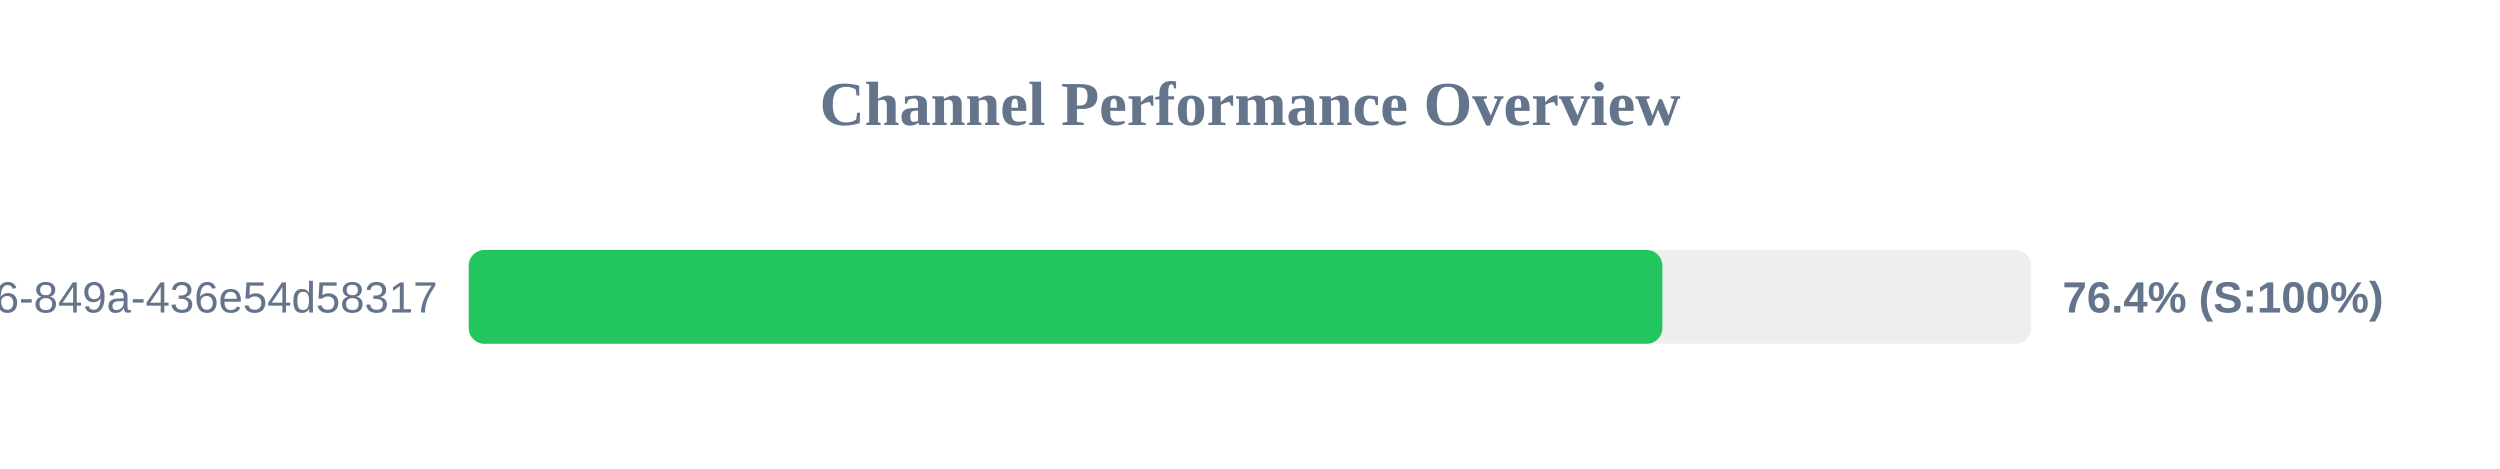
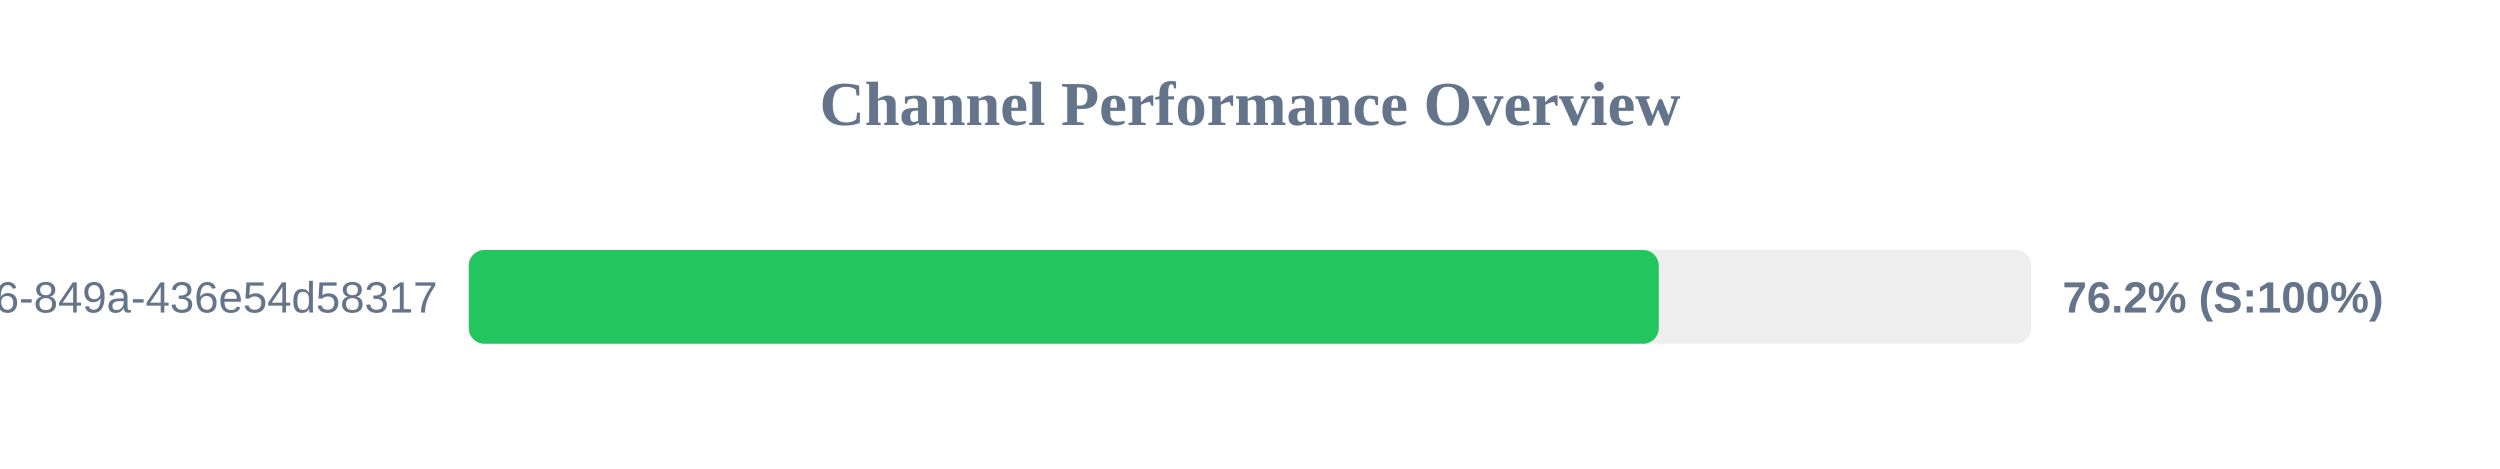
<svg xmlns="http://www.w3.org/2000/svg" width="800" height="150" version="1.1">
  <style>
        .row { font: 14px Arial; fill: #64748b; }
        .score { font: bold 14px Arial; fill: #64748b; }
    </style>
  <text x="400" y="40" text-anchor="middle" font-size="20px" font-weight="bold" fill="#64748b">Channel Performance Overview</text>
  <rect x="150" y="80" width="500" height="30" fill="#eee" rx="5" />
-   <rect x="150" y="80" width="381.95" height="30" fill="#22c55e" rx="5" />
+   <rect x="150" y="80" width="380.8" height="30" fill="#22c55e" rx="5" />
  <text x="140" y="100" text-anchor="end" class="row">?uuid=29fbd51f-03c8-4d76-849a-436e54d58317</text>
-   <text x="660" y="100" text-anchor="start" class="score">76.4% (S:100%)</text>
+   <text x="660" y="100" text-anchor="start" class="score">76.2% (S:100%)</text>
</svg>
